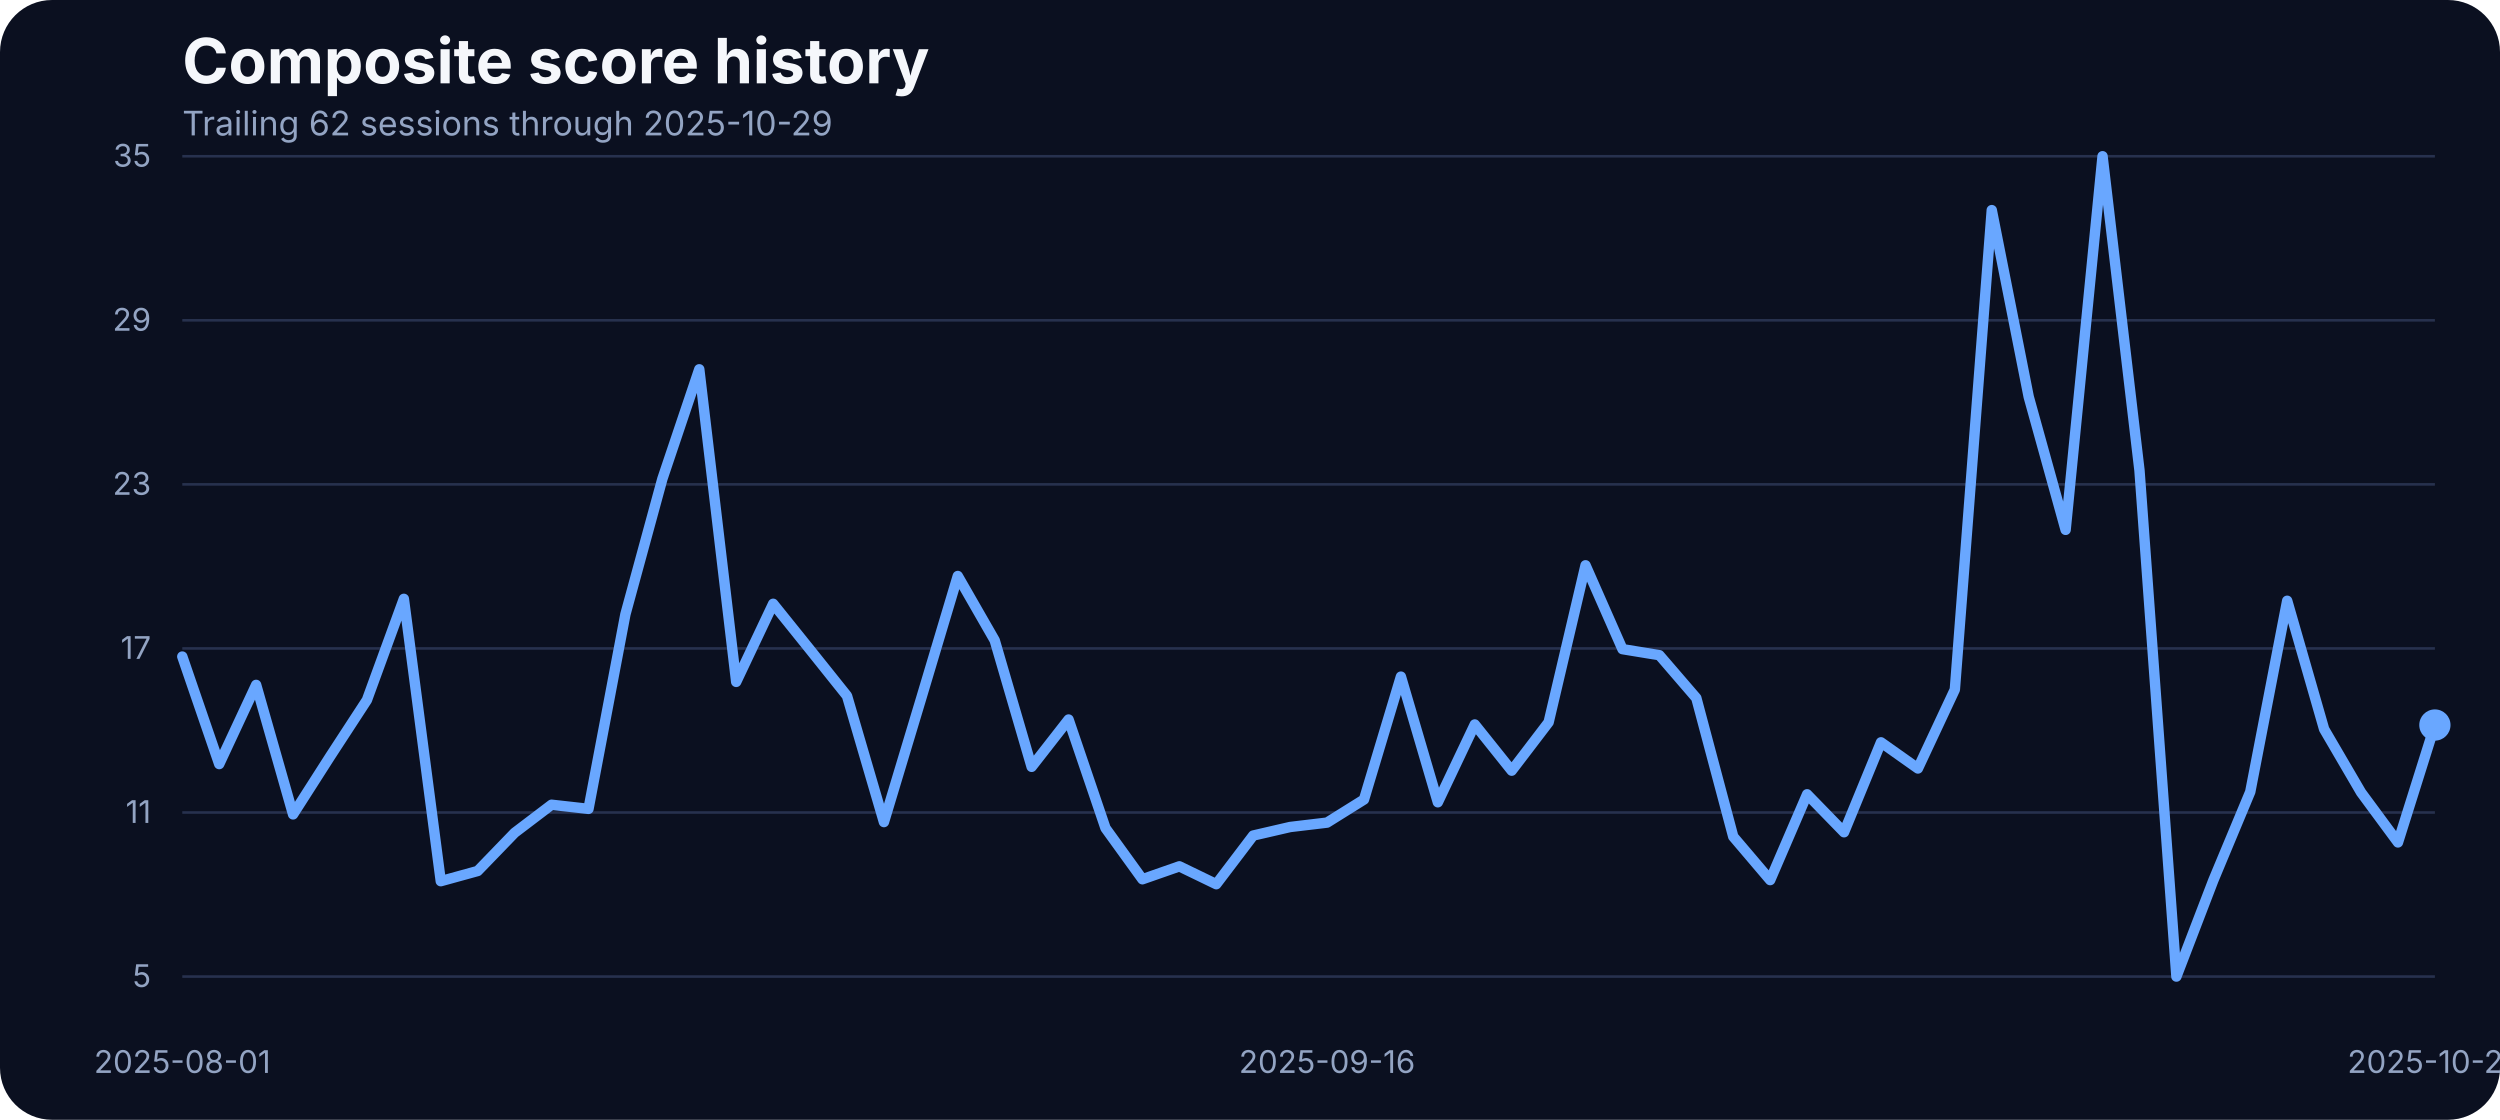
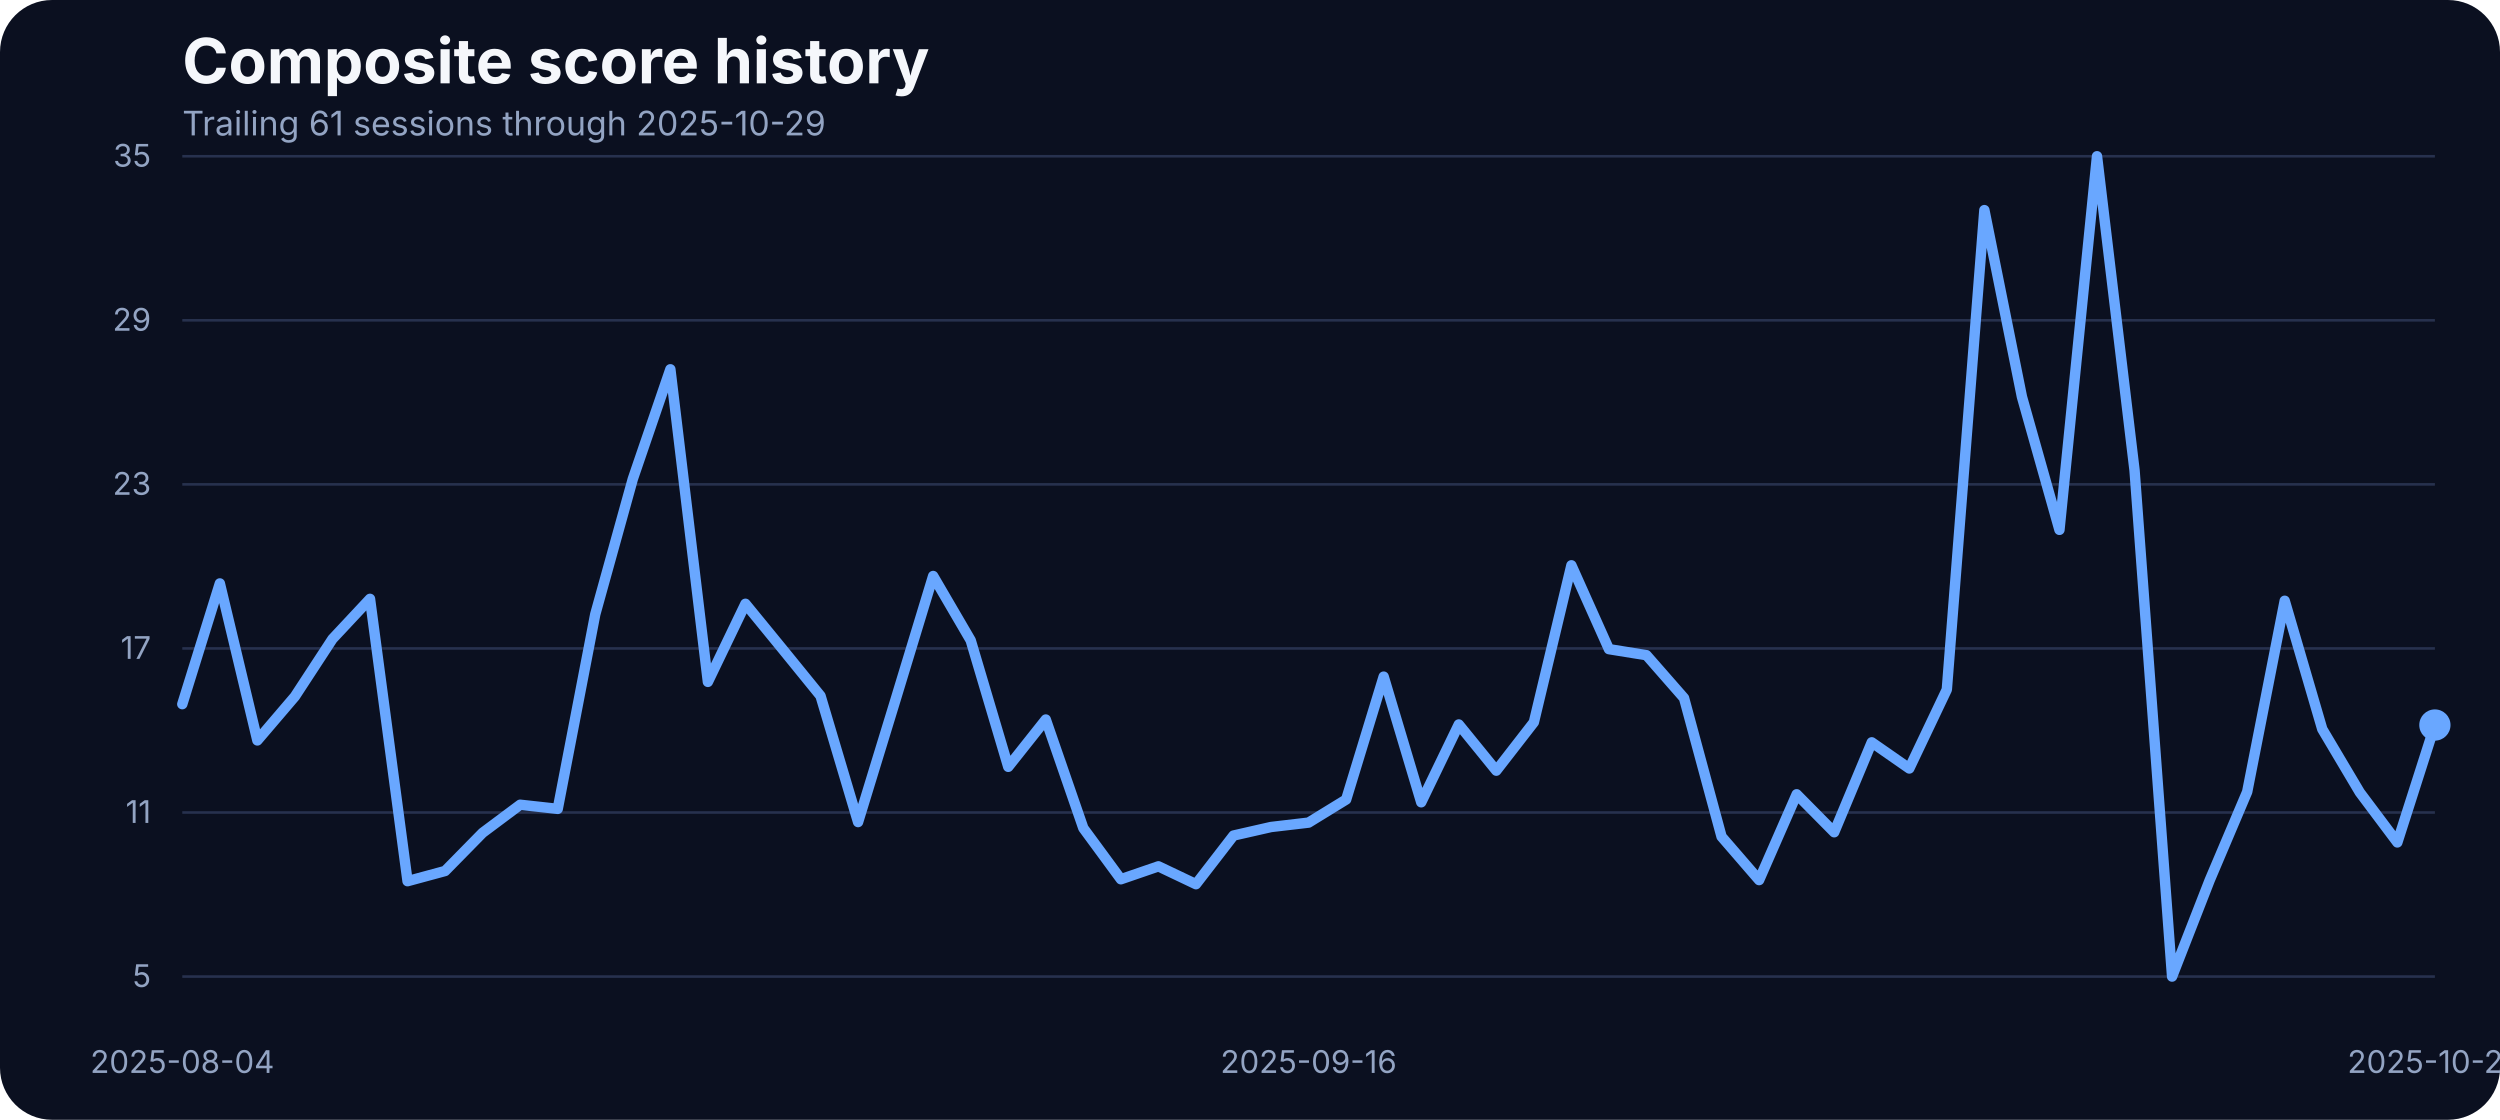
<svg xmlns="http://www.w3.org/2000/svg" width="960" height="430" viewBox="0 0 960 430" role="img" aria-label="Composite score history">
  <rect width="100%" height="100%" fill="#0b1020" rx="20" />
  <text x="70" y="32" fill="#f5f7fb" font-family="Inter, Arial, sans-serif" font-size="24" font-weight="700">Composite score history</text>
-   <text x="70" y="52" fill="#93a4c3" font-family="Inter, Arial, sans-serif" font-size="13">Trailing 62 sessions through 2025-10-29</text>
+   <text x="70" y="52" fill="#93a4c3" font-family="Inter, Arial, sans-serif" font-size="13">Trailing 61 sessions through 2025-10-29</text>
  <line x1="70" x2="935" y1="375.00" y2="375.00" stroke="#27314e" stroke-width="1" />
  <text x="58" y="379.00" text-anchor="end" fill="#93a4c3" font-family="Inter, Arial, sans-serif" font-size="12">5</text>
  <line x1="70" x2="935" y1="312.00" y2="312.00" stroke="#27314e" stroke-width="1" />
  <text x="58" y="316.00" text-anchor="end" fill="#93a4c3" font-family="Inter, Arial, sans-serif" font-size="12">11</text>
  <line x1="70" x2="935" y1="249.00" y2="249.00" stroke="#27314e" stroke-width="1" />
  <text x="58" y="253.00" text-anchor="end" fill="#93a4c3" font-family="Inter, Arial, sans-serif" font-size="12">17</text>
  <line x1="70" x2="935" y1="186.00" y2="186.00" stroke="#27314e" stroke-width="1" />
  <text x="58" y="190.00" text-anchor="end" fill="#93a4c3" font-family="Inter, Arial, sans-serif" font-size="12">23</text>
  <line x1="70" x2="935" y1="123.00" y2="123.00" stroke="#27314e" stroke-width="1" />
  <text x="58" y="127.00" text-anchor="end" fill="#93a4c3" font-family="Inter, Arial, sans-serif" font-size="12">29</text>
  <line x1="70" x2="935" y1="60.00" y2="60.00" stroke="#27314e" stroke-width="1" />
  <text x="58" y="64.00" text-anchor="end" fill="#93a4c3" font-family="Inter, Arial, sans-serif" font-size="12">35</text>
-   <text x="70.00" y="412" text-anchor="middle" fill="#93a4c3" font-family="Inter, Arial, sans-serif" font-size="12">2025-08-01</text>
-   <text x="509.59" y="412" text-anchor="middle" fill="#93a4c3" font-family="Inter, Arial, sans-serif" font-size="12">2025-09-16</text>
+   <text x="70.00" y="412" text-anchor="middle" fill="#93a4c3" font-family="Inter, Arial, sans-serif" font-size="12">2025-08-04</text>
+   <text x="502.50" y="412" text-anchor="middle" fill="#93a4c3" font-family="Inter, Arial, sans-serif" font-size="12">2025-09-16</text>
  <text x="935.00" y="412" text-anchor="middle" fill="#93a4c3" font-family="Inter, Arial, sans-serif" font-size="12">2025-10-29</text>
-   <path d="M 70.00 252.12 L 84.18 293.40 L 98.36 263.00 L 112.54 312.72 L 126.72 290.55 L 140.90 268.80 L 155.08 229.96 L 169.26 338.37 L 183.44 334.46 L 197.62 319.79 L 211.80 309.02 L 225.98 310.61 L 240.16 235.87 L 254.34 183.93 L 268.52 141.81 L 282.70 261.84 L 296.89 231.86 L 311.07 249.49 L 325.25 267.22 L 339.43 315.67 L 353.61 268.59 L 367.79 221.19 L 381.97 245.90 L 396.15 294.46 L 410.33 276.30 L 424.51 318.00 L 438.69 337.63 L 452.87 332.67 L 467.05 339.53 L 481.23 320.85 L 495.41 317.57 L 509.59 315.88 L 523.77 307.02 L 537.95 259.83 L 552.13 308.07 L 566.31 278.20 L 580.49 295.93 L 594.67 277.35 L 608.85 217.08 L 623.03 249.27 L 637.21 251.60 L 651.39 268.06 L 665.57 321.27 L 679.75 337.95 L 693.93 305.01 L 708.11 319.58 L 722.30 285.06 L 736.48 295.09 L 750.66 264.79 L 764.84 80.69 L 779.02 152.37 L 793.20 203.46 L 807.38 60.00 L 821.56 180.66 L 835.74 375.00 L 849.92 338.05 L 864.10 304.06 L 878.28 230.70 L 892.46 279.99 L 906.64 304.27 L 920.82 323.49 L 935.00 278.41" fill="none" stroke="#69a7ff" stroke-width="4" stroke-linecap="round" stroke-linejoin="round" />
+   <path d="M 70.00 270.39 L 84.42 224.04 L 98.83 284.32 L 113.25 267.43 L 127.67 245.37 L 142.08 229.96 L 156.50 338.37 L 170.92 334.46 L 185.33 319.79 L 199.75 309.02 L 214.17 310.61 L 228.58 235.87 L 243.00 183.93 L 257.42 141.81 L 271.83 261.84 L 286.25 231.86 L 300.67 249.49 L 315.08 267.22 L 329.50 315.67 L 343.92 268.59 L 358.33 221.19 L 372.75 245.90 L 387.17 294.46 L 401.58 276.30 L 416.00 318.00 L 430.42 337.63 L 444.83 332.67 L 459.25 339.53 L 473.67 320.85 L 488.08 317.57 L 502.50 315.88 L 516.92 307.02 L 531.33 259.83 L 545.75 308.07 L 560.17 278.20 L 574.58 295.93 L 589.00 277.35 L 603.42 217.08 L 617.83 249.27 L 632.25 251.60 L 646.67 268.06 L 661.08 321.27 L 675.50 337.95 L 689.92 305.01 L 704.33 319.58 L 718.75 285.06 L 733.17 295.09 L 747.58 264.79 L 762.00 80.69 L 776.42 152.37 L 790.83 203.46 L 805.25 60.00 L 819.67 180.66 L 834.08 375.00 L 848.50 338.05 L 862.92 304.06 L 877.33 230.70 L 891.75 279.99 L 906.17 304.27 L 920.58 323.49 L 935.00 278.41" fill="none" stroke="#69a7ff" stroke-width="4" stroke-linecap="round" stroke-linejoin="round" />
  <circle cx="935.00" cy="278.41" r="6" fill="#69a7ff" />
</svg>
